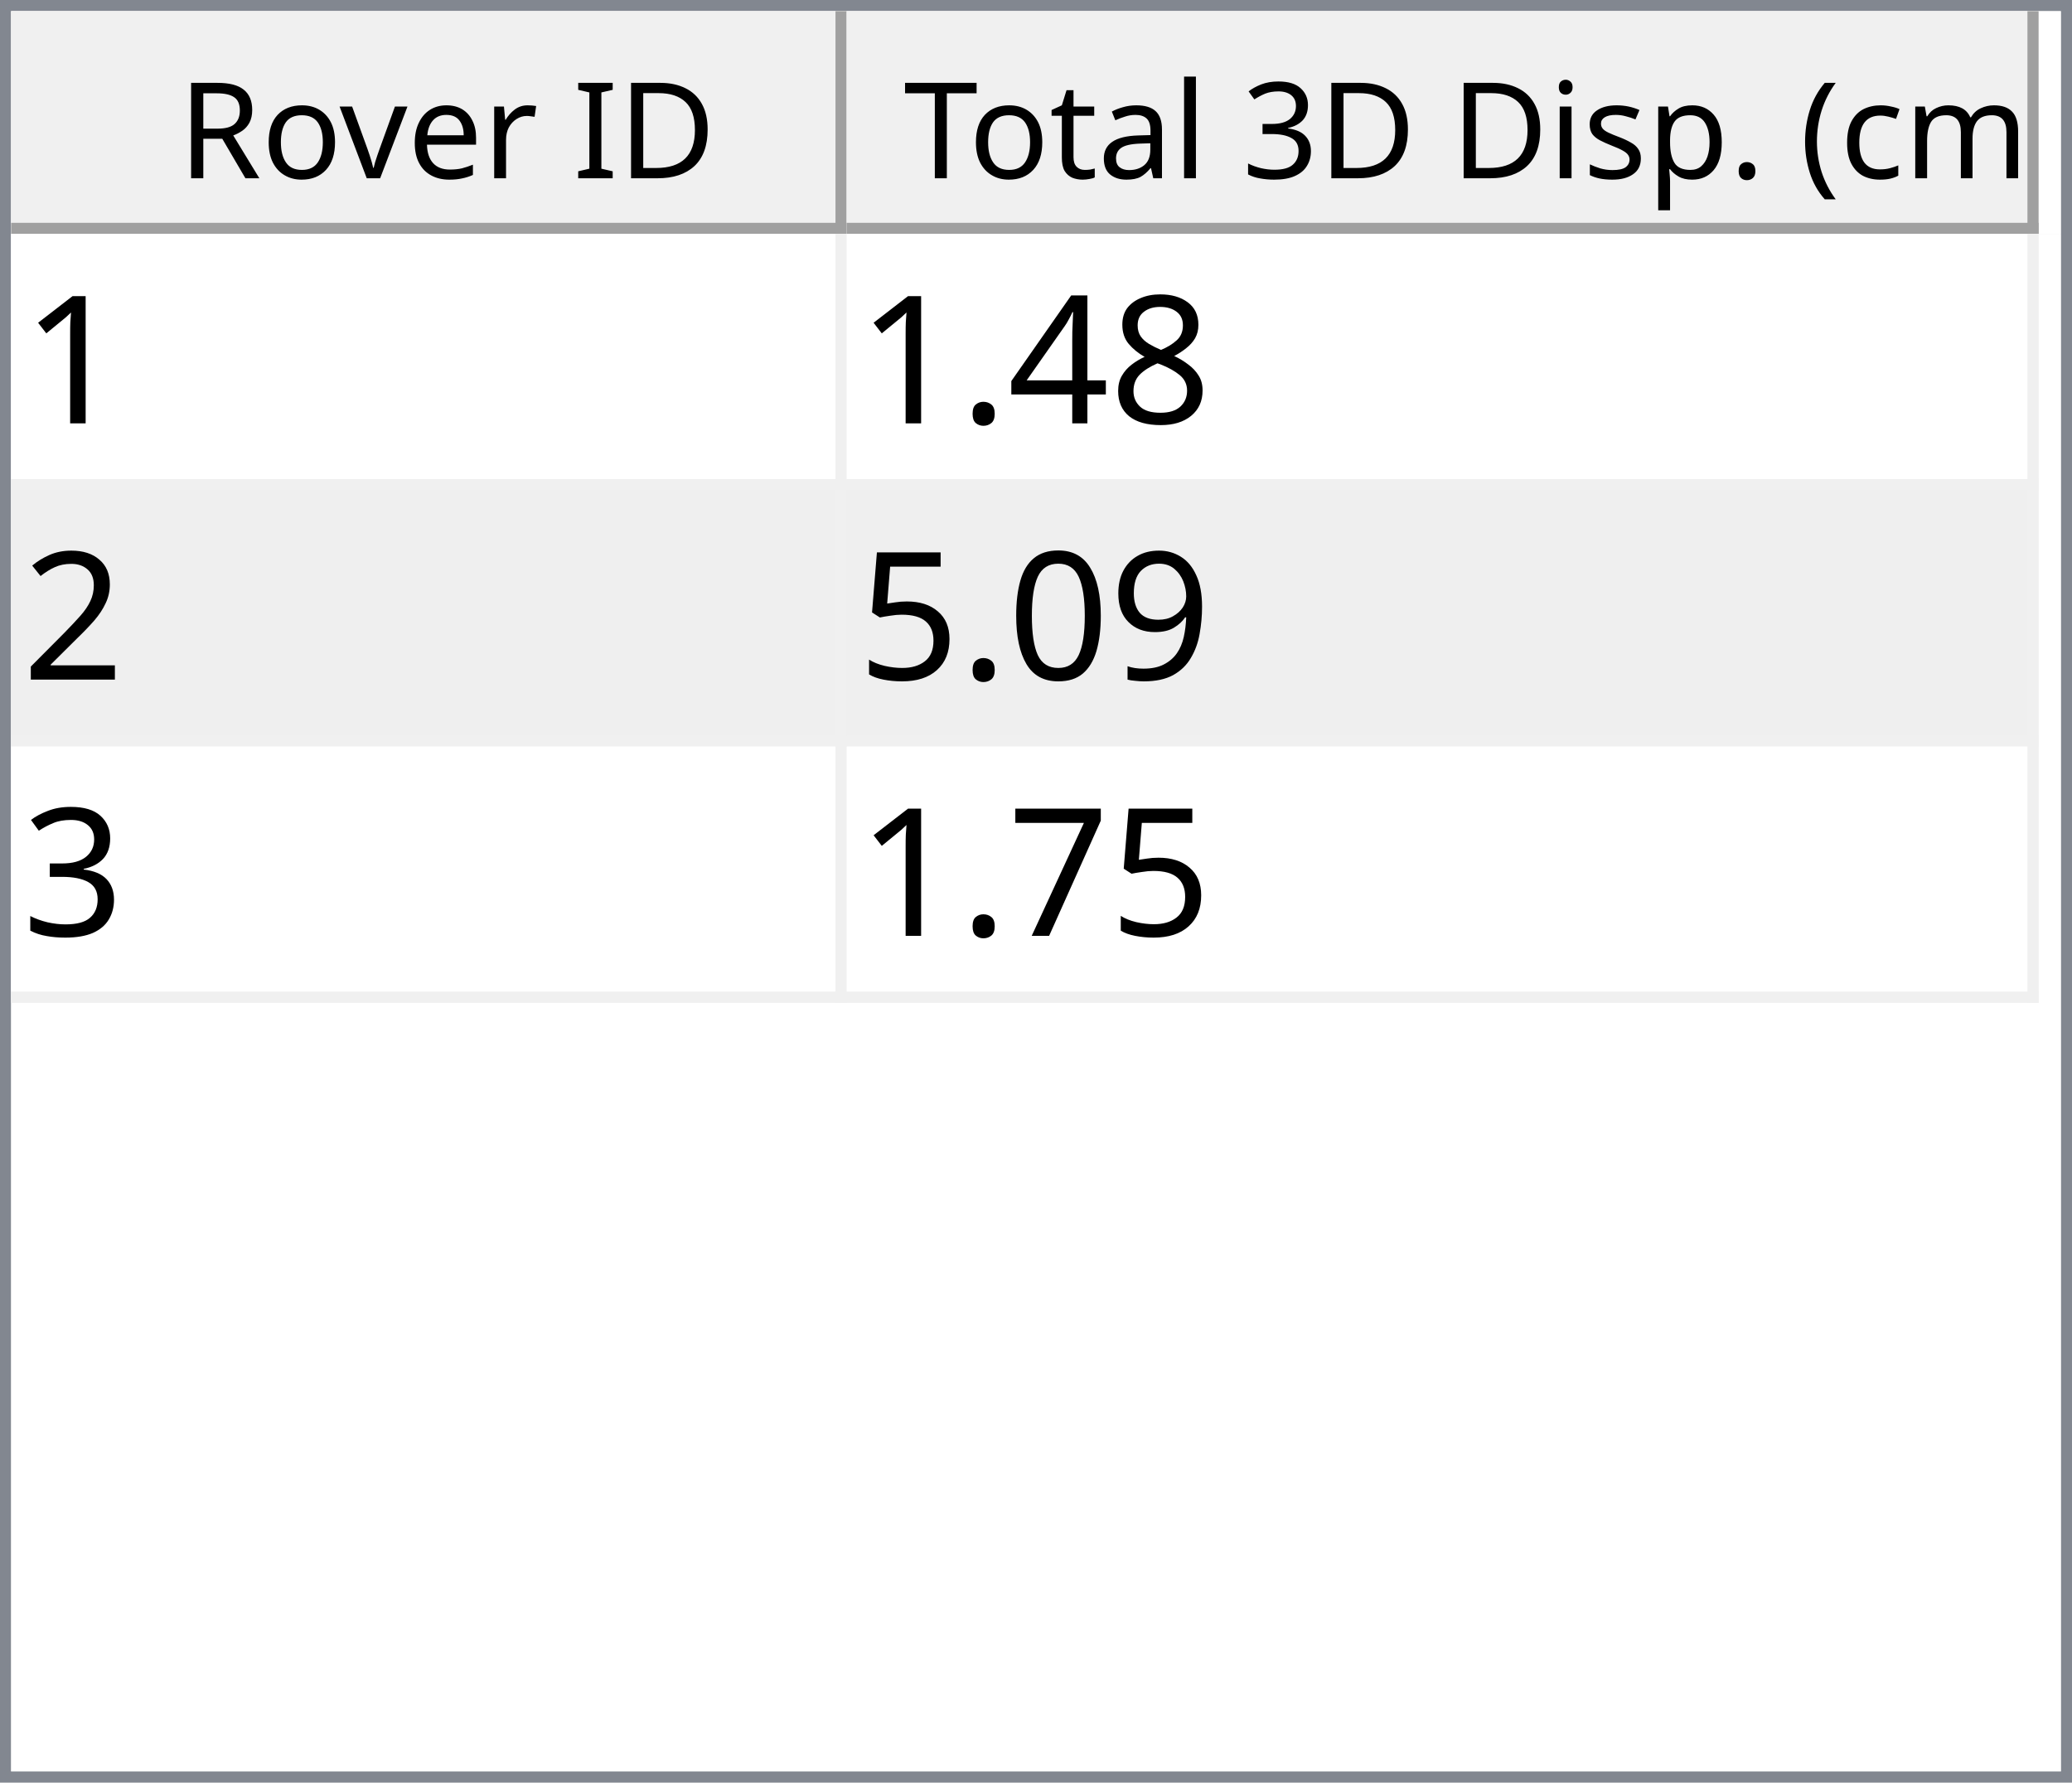
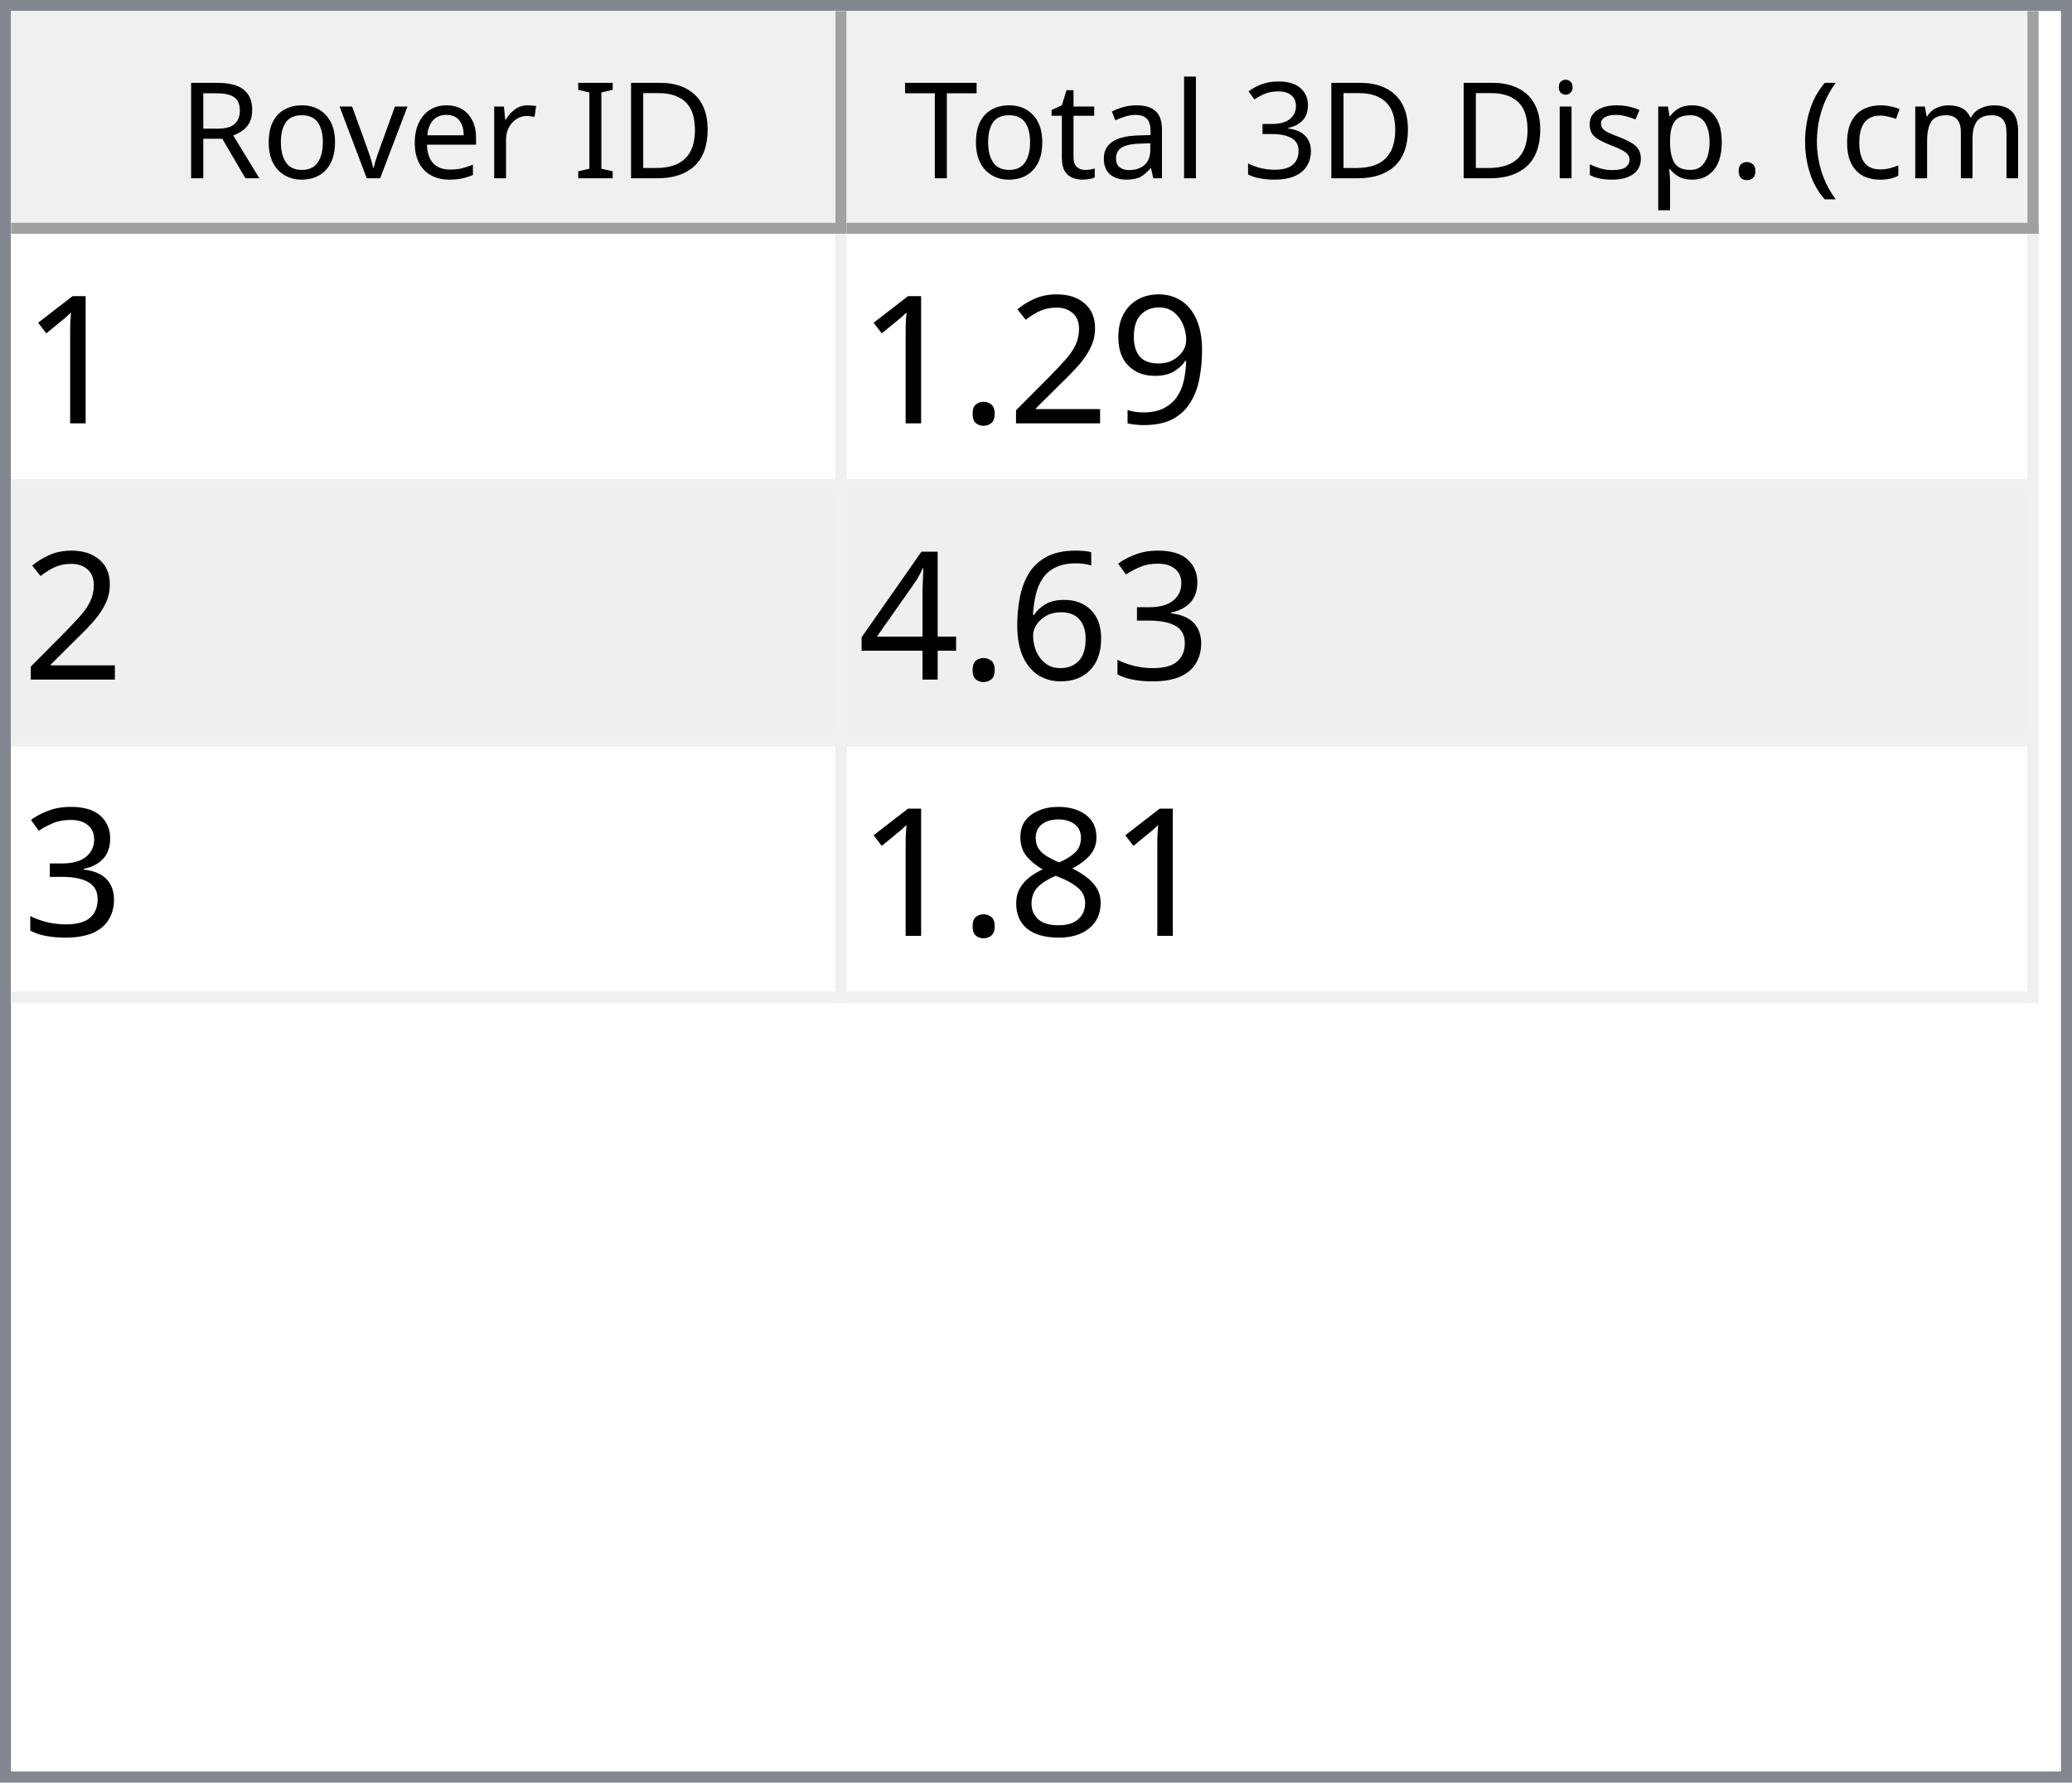
<svg xmlns="http://www.w3.org/2000/svg" style="fill-opacity:1; color-rendering:auto; color-interpolation:auto; text-rendering:auto; stroke:black; stroke-linecap:square; stroke-miterlimit:10; shape-rendering:auto; stroke-opacity:1; fill:black; stroke-dasharray:none; font-weight:normal; stroke-width:1; font-family:'Dialog'; font-style:normal; stroke-linejoin:miter; font-size:12px; stroke-dashoffset:0; image-rendering:auto;" width="186" height="160">
  <defs id="genericDefs" />
  <g>
    <defs id="defs1">
      <clipPath clipPathUnits="userSpaceOnUse" id="clipPath1">
        <path d="M0 0 L186 0 L186 160 L0 160 L0 0 Z" />
      </clipPath>
      <clipPath clipPathUnits="userSpaceOnUse" id="clipPath2">
        <path d="M0 0 L0 160 L186 160 L186 0 Z" />
      </clipPath>
      <clipPath clipPathUnits="userSpaceOnUse" id="clipPath3">
        <path d="M0 0 L0 20 L184 20 L184 0 Z" />
      </clipPath>
      <clipPath clipPathUnits="userSpaceOnUse" id="clipPath4">
        <path d="M0 0 L0 20 L75 20 L75 0 Z" />
      </clipPath>
      <clipPath clipPathUnits="userSpaceOnUse" id="clipPath5">
        <path d="M1 1 L1 19 L74 19 L74 1 Z" />
      </clipPath>
      <clipPath clipPathUnits="userSpaceOnUse" id="clipPath6">
        <path d="M0 0 L0 18 L73 18 L73 0 Z" />
      </clipPath>
      <clipPath clipPathUnits="userSpaceOnUse" id="clipPath7">
        <path d="M-0.5 -0.5 L-0.5 19.5 L74.5 19.5 L74.5 -0.5 Z" />
      </clipPath>
      <clipPath clipPathUnits="userSpaceOnUse" id="clipPath8">
        <path d="M0 0 L0 20 L107 20 L107 0 Z" />
      </clipPath>
      <clipPath clipPathUnits="userSpaceOnUse" id="clipPath9">
        <path d="M1 1 L1 19 L106 19 L106 1 Z" />
      </clipPath>
      <clipPath clipPathUnits="userSpaceOnUse" id="clipPath10">
        <path d="M0 0 L0 18 L105 18 L105 0 Z" />
      </clipPath>
      <clipPath clipPathUnits="userSpaceOnUse" id="clipPath11">
        <path d="M-0.5 -0.5 L-0.5 19.5 L106.5 19.5 L106.5 -0.5 Z" />
      </clipPath>
      <clipPath clipPathUnits="userSpaceOnUse" id="clipPath12">
        <path d="M0 0 L0 138 L184 138 L184 0 Z" />
      </clipPath>
      <clipPath clipPathUnits="userSpaceOnUse" id="clipPath13">
        <path d="M0 0 L0 69 L182 69 L182 0 Z" />
      </clipPath>
      <clipPath clipPathUnits="userSpaceOnUse" id="clipPath14">
        <path d="M-0.5 -0.5 L-0.5 68.5 L181.5 68.5 L181.5 -0.5 Z" />
      </clipPath>
      <clipPath clipPathUnits="userSpaceOnUse" id="clipPath15">
        <path d="M0 0 L0 22 L74 22 L74 0 Z" />
      </clipPath>
      <clipPath clipPathUnits="userSpaceOnUse" id="clipPath16">
        <path d="M0 0 L0 22 L106 22 L106 0 Z" />
      </clipPath>
      <font horiz-adv-x="64.551" id="font1">
        <font-face ascent="107.91" descent="25.098" units-per-em="100" style="font-style:normal; font-family:Segoe UI; font-weight:normal;" />
        <missing-glyph horiz-adv-x="64.551" d="M8.109 0 L8.109 68.266 L56.453 68.266 L56.453 0 L8.109 0 ZM15.328 7.234 L49.219 7.234 L49.219 61.031 L15.328 61.031 L15.328 7.234 Z" />
        <glyph unicode="D" horiz-adv-x="70.117" d="M9.188 0 L9.188 70.016 L28.516 70.016 Q65.531 70.016 65.531 35.891 Q65.531 19.672 55.25 9.836 Q44.969 0 27.734 0 L9.188 0 ZM17.391 62.594 L17.391 7.422 L27.828 7.422 Q41.609 7.422 49.273 14.797 Q56.938 22.172 56.938 35.688 Q56.938 62.594 28.328 62.594 L17.391 62.594 Z" />
        <glyph unicode="I" horiz-adv-x="26.611" d="M17.391 0 L9.188 0 L9.188 70.016 L17.391 70.016 L17.391 0 Z" />
        <glyph unicode=" " horiz-adv-x="27.393" d="" />
        <glyph unicode="r" horiz-adv-x="34.766" d="M34.188 41.891 Q32.078 43.5 28.125 43.5 Q23 43.5 19.555 38.672 Q16.109 33.844 16.109 25.484 L16.109 0 L8.109 0 L8.109 50 L16.109 50 L16.109 39.703 L16.312 39.703 Q18.016 44.969 21.531 47.922 Q25.047 50.875 29.391 50.875 Q32.516 50.875 34.188 50.203 L34.188 41.891 Z" />
        <glyph unicode="e" horiz-adv-x="52.295" d="M48.297 23 L12.984 23 Q13.188 14.656 17.484 10.109 Q21.781 5.562 29.297 5.562 Q37.75 5.562 44.828 11.141 L44.828 3.609 Q38.234 -1.172 27.391 -1.172 Q16.797 -1.172 10.742 5.641 Q4.688 12.453 4.688 24.812 Q4.688 36.469 11.305 43.82 Q17.922 51.172 27.734 51.172 Q37.547 51.172 42.922 44.828 Q48.297 38.484 48.297 27.203 L48.297 23 ZM40.094 29.781 Q40.047 36.719 36.75 40.578 Q33.453 44.438 27.594 44.438 Q21.922 44.438 17.969 40.383 Q14.016 36.328 13.094 29.781 L40.094 29.781 Z" />
        <glyph unicode="v" horiz-adv-x="47.9" d="M47.406 50 L27.484 0 L19.625 0 L0.688 50 L9.469 50 L22.172 13.672 Q23.578 9.672 23.922 6.688 L24.125 6.688 Q24.609 10.453 25.688 13.484 L38.969 50 L47.406 50 Z" />
        <glyph unicode="o" horiz-adv-x="58.594" d="M29 -1.172 Q17.922 -1.172 11.305 5.836 Q4.688 12.844 4.688 24.422 Q4.688 37.016 11.57 44.094 Q18.453 51.172 30.172 51.172 Q41.359 51.172 47.633 44.289 Q53.906 37.406 53.906 25.203 Q53.906 13.234 47.141 6.031 Q40.375 -1.172 29 -1.172 ZM29.594 44.438 Q21.875 44.438 17.383 39.188 Q12.891 33.938 12.891 24.703 Q12.891 15.828 17.43 10.695 Q21.969 5.562 29.594 5.562 Q37.359 5.562 41.531 10.594 Q45.703 15.625 45.703 24.906 Q45.703 34.281 41.531 39.359 Q37.359 44.438 29.594 44.438 Z" />
        <glyph unicode="R" horiz-adv-x="59.814" d="M59.375 0 L49.609 0 L37.891 19.625 Q36.281 22.359 34.766 24.289 Q33.25 26.219 31.664 27.438 Q30.078 28.656 28.25 29.219 Q26.422 29.781 24.125 29.781 L17.391 29.781 L17.391 0 L9.188 0 L9.188 70.016 L30.078 70.016 Q34.672 70.016 38.555 68.867 Q42.438 67.719 45.289 65.375 Q48.141 63.031 49.758 59.547 Q51.375 56.062 51.375 51.375 Q51.375 47.703 50.273 44.656 Q49.172 41.609 47.148 39.211 Q45.125 36.812 42.266 35.133 Q39.406 33.453 35.844 32.516 L35.844 32.328 Q37.594 31.547 38.891 30.547 Q40.188 29.547 41.359 28.18 Q42.531 26.812 43.68 25.078 Q44.828 23.344 46.234 21.047 L59.375 0 ZM17.391 62.594 L17.391 37.203 L28.516 37.203 Q31.594 37.203 34.203 38.133 Q36.812 39.062 38.719 40.797 Q40.625 42.531 41.703 45.047 Q42.781 47.562 42.781 50.688 Q42.781 56.297 39.141 59.445 Q35.5 62.594 28.609 62.594 L17.391 62.594 Z" />
        <glyph unicode=")" horiz-adv-x="30.176" d="M8.297 -15.922 L1.172 -15.922 Q16.406 2.344 16.406 26.812 Q16.406 51.469 1.078 70.016 L8.297 70.016 Q23.531 52.156 23.531 26.703 Q23.531 1.375 8.297 -15.922 Z" />
        <glyph unicode="m" horiz-adv-x="86.133" d="M79.109 0 L71.094 0 L71.094 28.719 Q71.094 37.016 68.531 40.727 Q65.969 44.438 59.906 44.438 Q54.781 44.438 51.195 39.75 Q47.609 35.062 47.609 28.516 L47.609 0 L39.594 0 L39.594 29.688 Q39.594 44.438 28.219 44.438 Q22.953 44.438 19.531 40.016 Q16.109 35.594 16.109 28.516 L16.109 0 L8.109 0 L8.109 50 L16.109 50 L16.109 42.094 L16.312 42.094 Q21.625 51.172 31.844 51.172 Q36.969 51.172 40.773 48.312 Q44.578 45.453 46 40.828 Q51.562 51.172 62.594 51.172 Q79.109 51.172 79.109 30.812 L79.109 0 Z" />
        <glyph unicode="c" horiz-adv-x="46.191" d="M42.188 2.297 Q36.422 -1.172 28.516 -1.172 Q17.828 -1.172 11.258 5.789 Q4.688 12.75 4.688 23.828 Q4.688 36.188 11.766 43.68 Q18.844 51.172 30.672 51.172 Q37.25 51.172 42.281 48.734 L42.281 40.531 Q36.719 44.438 30.375 44.438 Q22.703 44.438 17.797 38.945 Q12.891 33.453 12.891 24.516 Q12.891 15.719 17.508 10.641 Q22.125 5.562 29.891 5.562 Q36.422 5.562 42.188 9.906 L42.188 2.297 Z" />
        <glyph unicode="(" horiz-adv-x="30.176" d="M29.109 -15.922 L21.969 -15.922 Q6.844 1.375 6.844 26.703 Q6.844 52.156 21.969 70.016 L29.203 70.016 Q13.875 51.469 13.875 26.812 Q13.875 2.344 29.109 -15.922 Z" />
        <glyph unicode="." horiz-adv-x="21.68" d="M10.891 -1.078 Q8.641 -1.078 7.055 0.539 Q5.469 2.156 5.469 4.391 Q5.469 6.641 7.055 8.273 Q8.641 9.906 10.891 9.906 Q13.188 9.906 14.797 8.273 Q16.406 6.641 16.406 4.391 Q16.406 2.156 14.797 0.539 Q13.188 -1.078 10.891 -1.078 Z" />
        <glyph unicode="p" horiz-adv-x="58.789" d="M16.312 7.234 L16.109 7.234 L16.109 -23 L8.109 -23 L8.109 50 L16.109 50 L16.109 41.219 L16.312 41.219 Q22.219 51.172 33.594 51.172 Q43.266 51.172 48.688 44.461 Q54.109 37.75 54.109 26.469 Q54.109 13.922 48 6.375 Q41.891 -1.172 31.297 -1.172 Q21.578 -1.172 16.312 7.234 ZM16.109 27.391 L16.109 20.406 Q16.109 14.203 20.141 9.883 Q24.172 5.562 30.375 5.562 Q37.641 5.562 41.773 11.133 Q45.906 16.703 45.906 26.609 Q45.906 34.969 42.047 39.703 Q38.188 44.438 31.594 44.438 Q24.609 44.438 20.359 39.578 Q16.109 34.719 16.109 27.391 Z" />
        <glyph unicode="s" horiz-adv-x="42.432" d="M5.078 1.812 L5.078 10.406 Q11.625 5.562 19.484 5.562 Q30.031 5.562 30.031 12.594 Q30.031 14.594 29.125 15.992 Q28.219 17.391 26.68 18.461 Q25.141 19.531 23.07 20.383 Q21 21.234 18.609 22.172 Q15.281 23.484 12.766 24.828 Q10.25 26.172 8.57 27.859 Q6.891 29.547 6.031 31.695 Q5.172 33.844 5.172 36.719 Q5.172 40.234 6.789 42.945 Q8.406 45.656 11.086 47.484 Q13.766 49.312 17.211 50.242 Q20.656 51.172 24.312 51.172 Q30.812 51.172 35.938 48.922 L35.938 40.828 Q30.422 44.438 23.25 44.438 Q21 44.438 19.195 43.922 Q17.391 43.406 16.094 42.477 Q14.797 41.547 14.086 40.258 Q13.375 38.969 13.375 37.406 Q13.375 35.453 14.086 34.133 Q14.797 32.812 16.164 31.789 Q17.531 30.766 19.484 29.938 Q21.438 29.109 23.922 28.125 Q27.25 26.859 29.883 25.516 Q32.516 24.172 34.375 22.484 Q36.234 20.797 37.234 18.602 Q38.234 16.406 38.234 13.375 Q38.234 9.672 36.602 6.938 Q34.969 4.203 32.234 2.398 Q29.5 0.594 25.93 -0.289 Q22.359 -1.172 18.453 -1.172 Q10.75 -1.172 5.078 1.812 Z" />
        <glyph unicode="i" horiz-adv-x="24.219" d="M12.203 62.703 Q10.062 62.703 8.547 64.164 Q7.031 65.625 7.031 67.875 Q7.031 70.125 8.547 71.609 Q10.062 73.094 12.203 73.094 Q14.406 73.094 15.945 71.609 Q17.484 70.125 17.484 67.875 Q17.484 65.719 15.945 64.211 Q14.406 62.703 12.203 62.703 ZM16.109 0 L8.109 0 L8.109 50 L16.109 50 L16.109 0 Z" />
        <glyph unicode="3" horiz-adv-x="53.906" d="M46.531 19.828 Q46.531 15.094 44.75 11.211 Q42.969 7.328 39.719 4.57 Q36.469 1.812 31.93 0.297 Q27.391 -1.219 21.922 -1.219 Q11.922 -1.219 6 2.594 L6 11.188 Q13.094 5.609 22.219 5.609 Q25.875 5.609 28.828 6.539 Q31.781 7.469 33.906 9.227 Q36.031 10.984 37.18 13.477 Q38.328 15.969 38.328 19.094 Q38.328 32.812 18.797 32.812 L12.984 32.812 L12.984 39.594 L18.5 39.594 Q35.797 39.594 35.797 52.484 Q35.797 64.406 22.609 64.406 Q15.188 64.406 8.688 59.422 L8.688 67.188 Q15.375 71.188 24.609 71.188 Q29 71.188 32.57 69.969 Q36.141 68.75 38.68 66.555 Q41.219 64.359 42.609 61.281 Q44 58.203 44 54.5 Q44 40.672 30.031 36.719 L30.031 36.531 Q33.594 36.141 36.625 34.797 Q39.656 33.453 41.852 31.305 Q44.047 29.156 45.289 26.25 Q46.531 23.344 46.531 19.828 Z" />
        <glyph unicode="l" horiz-adv-x="24.219" d="M16.109 0 L8.109 0 L8.109 74.031 L16.109 74.031 L16.109 0 Z" />
        <glyph unicode="a" horiz-adv-x="50.879" d="M43.891 0 L35.891 0 L35.891 7.812 L35.688 7.812 Q30.469 -1.172 20.312 -1.172 Q12.844 -1.172 8.617 2.781 Q4.391 6.734 4.391 13.281 Q4.391 27.297 20.906 29.594 L35.891 31.688 Q35.891 44.438 25.594 44.438 Q16.547 44.438 9.281 38.281 L9.281 46.484 Q16.656 51.172 26.266 51.172 Q43.891 51.172 43.891 32.516 L43.891 0 ZM35.891 25.297 L23.828 23.641 Q18.266 22.859 15.43 20.875 Q12.594 18.891 12.594 13.875 Q12.594 10.203 15.211 7.883 Q17.828 5.562 22.172 5.562 Q28.125 5.562 32.008 9.742 Q35.891 13.922 35.891 20.312 L35.891 25.297 Z" />
        <glyph unicode="t" horiz-adv-x="33.887" d="M31.297 0.484 Q28.469 -1.078 23.828 -1.078 Q10.688 -1.078 10.688 13.578 L10.688 43.172 L2.094 43.172 L2.094 50 L10.688 50 L10.688 62.203 L18.703 64.797 L18.703 50 L31.297 50 L31.297 43.172 L18.703 43.172 L18.703 14.984 Q18.703 9.969 20.414 7.82 Q22.125 5.672 26.078 5.672 Q29.109 5.672 31.297 7.328 L31.297 0.484 Z" />
        <glyph unicode="T" horiz-adv-x="52.393" d="M50.594 62.594 L30.375 62.594 L30.375 0 L22.172 0 L22.172 62.594 L2 62.594 L2 70.016 L50.594 70.016 L50.594 62.594 Z" />
      </font>
      <font horiz-adv-x="75.0" id="font2">
        <font-face ascent="100.537" descent="21.973" units-per-em="100" style="font-style:normal; font-family:sans-serif; font-weight:normal;" />
        <missing-glyph horiz-adv-x="75.0" d="M12.5 0 L12.5 62.5 L62.5 62.5 L62.5 0 L12.5 0 ZM14.062 1.562 L60.938 1.562 L60.938 60.938 L14.062 60.938 L14.062 1.562 Z" />
        <glyph unicode="1" horiz-adv-x="55.615" d="M37.25 0 L28.469 0 L28.469 56 Q25.297 52.984 20.141 49.953 Q14.984 46.922 10.891 45.406 L10.891 53.906 Q18.266 57.375 23.781 62.305 Q29.297 67.234 31.594 71.875 L37.25 71.875 L37.25 0 Z" />
+         <glyph unicode="9" horiz-adv-x="55.615" d="M5.469 16.547 L13.922 17.328 Q14.984 11.375 18.016 8.688 Q21.047 6 25.781 6 Q29.828 6 32.883 7.859 Q35.938 9.719 37.891 12.82 Q39.844 15.922 41.164 21.195 Q42.484 26.469 42.484 31.938 Q42.484 32.516 42.438 33.688 Q39.797 29.5 35.234 26.883 Q30.672 24.266 25.344 24.266 Q16.453 24.266 10.305 30.711 Q4.156 37.156 4.156 47.703 Q4.156 58.594 10.578 65.234 Q17 71.875 26.656 71.875 Q33.641 71.875 39.43 68.117 Q45.219 64.359 48.219 57.398 Q51.219 50.438 51.219 37.25 Q51.219 23.531 48.242 15.406 Q45.266 7.281 39.383 3.031 Q33.5 -1.219 25.594 -1.219 Q17.188 -1.219 11.867 3.445 Q6.547 8.109 5.469 16.547 ZM41.453 48.141 Q41.453 55.719 37.43 60.156 Q33.406 64.594 27.734 64.594 Q21.875 64.594 17.531 59.812 Q13.188 55.031 13.188 47.406 Q13.188 40.578 17.312 36.305 Q21.438 32.031 27.484 32.031 Q33.594 32.031 37.523 36.305 Q41.453 40.578 41.453 48.141 Z" />
+         <glyph unicode="2" horiz-adv-x="55.615" d="M50.344 8.453 L50.344 0 L3.031 0 Q2.938 3.172 4.047 6.109 Q5.859 10.938 9.836 15.625 Q13.812 20.312 21.344 26.469 Q33.016 36.031 37.117 41.625 Q41.219 47.219 41.219 52.203 Q41.219 57.422 37.477 61.008 Q33.734 64.594 27.734 64.594 Q21.391 64.594 17.578 60.789 Q13.766 56.984 13.719 50.25 L4.688 51.172 Q5.609 61.281 11.664 66.578 Q17.719 71.875 27.938 71.875 Q38.234 71.875 44.242 66.164 Q50.25 60.453 50.25 52 Q50.25 47.703 48.492 43.555 Q46.734 39.406 42.656 34.812 Q38.578 30.219 29.109 22.219 Q21.188 15.578 18.945 13.211 Q16.703 10.844 15.234 8.453 L50.344 8.453 Z" />
+         <glyph unicode="." horiz-adv-x="27.783" d="M9.078 0 L9.078 10.016 L19.094 10.016 L19.094 0 L9.078 0 Z" />
+         <glyph unicode="3" horiz-adv-x="55.615" d="M4.203 18.891 L12.984 20.062 Q14.5 12.594 18.141 9.297 Q21.781 6 27 6 Q33.203 6 37.477 10.297 Q41.75 14.594 41.75 20.953 Q41.75 27 37.797 30.93 Q33.844 34.859 27.734 34.859 Q25.25 34.859 21.531 33.891 L22.516 41.609 Q23.391 41.5 23.922 41.5 Q29.547 41.5 34.039 44.43 Q38.531 47.359 38.531 53.469 Q38.531 58.297 35.258 61.477 Q31.984 64.656 26.812 64.656 Q21.688 64.656 18.266 61.43 Q14.844 58.203 13.875 51.766 L5.078 53.328 Q6.688 62.156 12.398 67.016 Q18.109 71.875 26.609 71.875 Q32.469 71.875 37.398 69.359 Q42.328 66.844 44.945 62.5 Q47.562 58.156 47.562 53.266 Q47.562 48.641 45.07 44.828 Q42.578 41.016 37.703 38.766 Q44.047 37.312 47.562 32.695 Q51.078 28.078 51.078 21.141 Q51.078 11.766 44.242 5.25 Q37.406 -1.266 26.953 -1.266 Q17.531 -1.266 11.305 4.352 Q5.078 9.969 4.203 18.891 Z" />
+         <glyph unicode="6" horiz-adv-x="55.615" d="M49.75 54.047 L41.016 53.375 Q39.844 58.547 37.703 60.891 Q34.125 64.656 28.906 64.656 Q24.703 64.656 21.531 62.312 Q17.391 59.281 14.992 53.469 Q12.594 47.656 12.5 36.922 Q15.672 41.75 20.266 44.094 Q24.859 46.438 29.891 46.438 Q38.672 46.438 44.852 39.969 Q51.031 33.5 51.031 23.25 Q51.031 16.5 48.125 10.719 Q45.219 4.938 40.141 1.859 Q35.062 -1.219 28.609 -1.219 Q17.625 -1.219 10.695 6.859 Q3.766 14.938 3.766 33.5 Q3.766 54.25 11.422 63.672 Q18.109 71.875 29.438 71.875 Q37.891 71.875 43.289 67.141 Q48.688 62.406 49.75 54.047 ZM13.875 23.188 Q13.875 18.656 15.797 14.508 Q17.719 10.359 21.188 8.18 Q24.656 6 28.469 6 Q34.031 6 38.039 10.492 Q42.047 14.984 42.047 22.703 Q42.047 30.125 38.086 34.398 Q34.125 38.672 28.125 38.672 Q22.172 38.672 18.023 34.398 Q13.875 30.125 13.875 23.188 Z" />
+         <glyph unicode="4" horiz-adv-x="55.615" d="M32.328 0 L32.328 17.141 L1.266 17.141 L1.266 25.203 L33.938 71.578 L41.109 71.578 L41.109 25.203 L50.781 25.203 L50.781 17.141 L41.109 17.141 L41.109 0 L32.328 0 ZM32.328 25.203 L32.328 57.469 L9.906 25.203 L32.328 25.203 Z" />
        <glyph unicode="8" horiz-adv-x="55.615" d="M17.672 38.812 Q12.203 40.828 9.57 44.539 Q6.938 48.25 6.938 53.422 Q6.938 61.234 12.555 66.555 Q18.172 71.875 27.484 71.875 Q36.859 71.875 42.578 66.43 Q48.297 60.984 48.297 53.172 Q48.297 48.188 45.68 44.508 Q43.062 40.828 37.75 38.812 Q44.344 36.672 47.781 31.883 Q51.219 27.094 51.219 20.453 Q51.219 11.281 44.727 5.031 Q38.234 -1.219 27.641 -1.219 Q17.047 -1.219 10.547 5.055 Q4.047 11.328 4.047 20.703 Q4.047 27.688 7.594 32.398 Q11.141 37.109 17.672 38.812 ZM15.922 53.719 Q15.922 48.641 19.195 45.414 Q22.469 42.188 27.688 42.188 Q32.766 42.188 36.016 45.383 Q39.266 48.578 39.266 53.219 Q39.266 58.062 35.914 61.359 Q32.562 64.656 27.594 64.656 Q22.562 64.656 19.242 61.43 Q15.922 58.203 15.922 53.719 ZM13.094 20.656 Q13.094 16.891 14.875 13.375 Q16.656 9.859 20.172 7.93 Q23.688 6 27.734 6 Q34.031 6 38.133 10.055 Q42.234 14.109 42.234 20.359 Q42.234 26.703 38.016 30.859 Q33.797 35.016 27.438 35.016 Q21.234 35.016 17.164 30.914 Q13.094 26.812 13.094 20.656 Z" />
-         <glyph unicode="4" horiz-adv-x="55.615" d="M32.328 0 L32.328 17.141 L1.266 17.141 L1.266 25.203 L33.938 71.578 L41.109 71.578 L41.109 25.203 L50.781 25.203 L50.781 17.141 L41.109 17.141 L41.109 0 L32.328 0 ZM32.328 25.203 L32.328 57.469 L9.906 25.203 L32.328 25.203 Z" />
-         <glyph unicode="." horiz-adv-x="27.783" d="M9.078 0 L9.078 10.016 L19.094 10.016 L19.094 0 L9.078 0 Z" />
-         <glyph unicode="2" horiz-adv-x="55.615" d="M50.344 8.453 L50.344 0 L3.031 0 Q2.938 3.172 4.047 6.109 Q5.859 10.938 9.836 15.625 Q13.812 20.312 21.344 26.469 Q33.016 36.031 37.117 41.625 Q41.219 47.219 41.219 52.203 Q41.219 57.422 37.477 61.008 Q33.734 64.594 27.734 64.594 Q21.391 64.594 17.578 60.789 Q13.766 56.984 13.719 50.25 L4.688 51.172 Q5.609 61.281 11.664 66.578 Q17.719 71.875 27.938 71.875 Q38.234 71.875 44.242 66.164 Q50.25 60.453 50.25 52 Q50.25 47.703 48.492 43.555 Q46.734 39.406 42.656 34.812 Q38.578 30.219 29.109 22.219 Q21.188 15.578 18.945 13.211 Q16.703 10.844 15.234 8.453 L50.344 8.453 Z" />
-         <glyph unicode="9" horiz-adv-x="55.615" d="M5.469 16.547 L13.922 17.328 Q14.984 11.375 18.016 8.688 Q21.047 6 25.781 6 Q29.828 6 32.883 7.859 Q35.938 9.719 37.891 12.82 Q39.844 15.922 41.164 21.195 Q42.484 26.469 42.484 31.938 Q42.484 32.516 42.438 33.688 Q39.797 29.5 35.234 26.883 Q30.672 24.266 25.344 24.266 Q16.453 24.266 10.305 30.711 Q4.156 37.156 4.156 47.703 Q4.156 58.594 10.578 65.234 Q17 71.875 26.656 71.875 Q33.641 71.875 39.43 68.117 Q45.219 64.359 48.219 57.398 Q51.219 50.438 51.219 37.25 Q51.219 23.531 48.242 15.406 Q45.266 7.281 39.383 3.031 Q33.5 -1.219 25.594 -1.219 Q17.188 -1.219 11.867 3.445 Q6.547 8.109 5.469 16.547 ZM41.453 48.141 Q41.453 55.719 37.43 60.156 Q33.406 64.594 27.734 64.594 Q21.875 64.594 17.531 59.812 Q13.188 55.031 13.188 47.406 Q13.188 40.578 17.312 36.305 Q21.438 32.031 27.484 32.031 Q33.594 32.031 37.523 36.305 Q41.453 40.578 41.453 48.141 Z" />
-         <glyph unicode="0" horiz-adv-x="55.615" d="M4.156 35.297 Q4.156 48 6.766 55.742 Q9.375 63.484 14.523 67.68 Q19.672 71.875 27.484 71.875 Q33.25 71.875 37.594 69.555 Q41.938 67.234 44.773 62.867 Q47.609 58.5 49.219 52.227 Q50.828 45.953 50.828 35.297 Q50.828 22.703 48.242 14.969 Q45.656 7.234 40.508 3.008 Q35.359 -1.219 27.484 -1.219 Q17.141 -1.219 11.234 6.203 Q4.156 15.141 4.156 35.297 ZM13.188 35.297 Q13.188 17.672 17.312 11.836 Q21.438 6 27.484 6 Q33.547 6 37.672 11.859 Q41.797 17.719 41.797 35.297 Q41.797 52.984 37.672 58.789 Q33.547 64.594 27.391 64.594 Q21.344 64.594 17.719 59.469 Q13.188 52.938 13.188 35.297 Z" />
-         <glyph unicode="5" horiz-adv-x="55.615" d="M4.156 18.75 L13.375 19.531 Q14.406 12.797 18.141 9.398 Q21.875 6 27.156 6 Q33.5 6 37.891 10.789 Q42.281 15.578 42.281 23.484 Q42.281 31 38.062 35.352 Q33.844 39.703 27 39.703 Q22.75 39.703 19.336 37.773 Q15.922 35.844 13.969 32.766 L5.719 33.844 L12.641 70.609 L48.25 70.609 L48.25 62.203 L19.672 62.203 L15.828 42.969 Q22.266 47.469 29.344 47.469 Q38.719 47.469 45.164 40.969 Q51.609 34.469 51.609 24.266 Q51.609 14.547 45.953 7.469 Q39.062 -1.219 27.156 -1.219 Q17.391 -1.219 11.211 4.25 Q5.031 9.719 4.156 18.75 Z" />
-         <glyph unicode="3" horiz-adv-x="55.615" d="M4.203 18.891 L12.984 20.062 Q14.5 12.594 18.141 9.297 Q21.781 6 27 6 Q33.203 6 37.477 10.297 Q41.75 14.594 41.75 20.953 Q41.75 27 37.797 30.93 Q33.844 34.859 27.734 34.859 Q25.25 34.859 21.531 33.891 L22.516 41.609 Q23.391 41.5 23.922 41.5 Q29.547 41.5 34.039 44.43 Q38.531 47.359 38.531 53.469 Q38.531 58.297 35.258 61.477 Q31.984 64.656 26.812 64.656 Q21.688 64.656 18.266 61.43 Q14.844 58.203 13.875 51.766 L5.078 53.328 Q6.688 62.156 12.398 67.016 Q18.109 71.875 26.609 71.875 Q32.469 71.875 37.398 69.359 Q42.328 66.844 44.945 62.5 Q47.562 58.156 47.562 53.266 Q47.562 48.641 45.07 44.828 Q42.578 41.016 37.703 38.766 Q44.047 37.312 47.562 32.695 Q51.078 28.078 51.078 21.141 Q51.078 11.766 44.242 5.25 Q37.406 -1.266 26.953 -1.266 Q17.531 -1.266 11.305 4.352 Q5.078 9.969 4.203 18.891 Z" />
-         <glyph unicode="7" horiz-adv-x="55.615" d="M4.734 62.203 L4.734 70.656 L51.078 70.656 L51.078 63.812 Q44.234 56.547 37.523 44.484 Q30.812 32.422 27.156 19.672 Q24.516 10.688 23.781 0 L14.75 0 Q14.891 8.453 18.062 20.414 Q21.234 32.375 27.172 43.484 Q33.109 54.594 39.797 62.203 L4.734 62.203 Z" />
      </font>
    </defs>
    <g style="fill:white; stroke:white;">
      <rect x="0" y="0" width="186" style="clip-path:url(#clipPath1); stroke:none;" height="160" />
    </g>
    <g style="fill:white; text-rendering:optimizeSpeed; color-rendering:optimizeSpeed; image-rendering:optimizeSpeed; shape-rendering:crispEdges; stroke:white; color-interpolation:sRGB;">
      <rect x="0" width="186" height="160" y="0" style="stroke:none;" />
      <path style="stroke:none;" d="M0 160 L186 160 L186 0 L0 0 Z" />
    </g>
    <g style="fill:rgb(240,240,240); font-family:'Segoe UI'; stroke:rgb(240,240,240);">
      <rect x="0" y="0" width="186" style="clip-path:url(#clipPath2); stroke:none;" height="160" />
    </g>
    <g style="fill:rgb(130,135,144); font-family:'Segoe UI'; stroke:rgb(130,135,144);">
      <path d="M0 0 L186 0 L186 160 L0 160 L0 0 ZM1 1 L185 1 L185 159 L1 159 L1 1 Z" style="fill-rule:evenodd; clip-path:url(#clipPath2); stroke:none;" />
    </g>
    <g style="fill:white; font-family:'Segoe UI'; stroke:white;" transform="translate(1,1)">
      <rect x="0" y="0" width="184" style="clip-path:url(#clipPath3); stroke:none;" height="20" />
    </g>
    <g style="fill:rgb(240,240,240); font-family:'Segoe UI'; stroke:rgb(240,240,240);" transform="translate(1,1)">
      <rect x="0" y="0" width="75" style="clip-path:url(#clipPath4); stroke:none;" height="20" />
    </g>
    <g style="font-family:'Segoe UI';" transform="translate(2,2)">
      <text x="14" xml:space="preserve" y="14" style="clip-path:url(#clipPath6); stroke:none;">Rover ID</text>
    </g>
    <g style="fill:rgb(160,160,160); font-family:'Segoe UI'; stroke:rgb(160,160,160); stroke-linejoin:bevel;" transform="translate(1.5,1.5)">
      <line x1="74" x2="74" y1="0" style="fill:none; clip-path:url(#clipPath7);" y2="19" />
    </g>
    <g style="fill:rgb(160,160,160); font-family:'Segoe UI'; stroke:rgb(160,160,160); stroke-linejoin:bevel;" transform="matrix(1,0,0,1,1,1) translate(0.5,0.5)">
      <line x1="0" x2="74" y1="19" style="fill:none; clip-path:url(#clipPath7);" y2="19" />
    </g>
    <g style="fill:rgb(240,240,240); font-family:'Segoe UI'; stroke:rgb(240,240,240);" transform="translate(76,1)">
      <rect x="0" y="0" width="107" style="clip-path:url(#clipPath8); stroke:none;" height="20" />
    </g>
    <g style="font-family:'Segoe UI';" transform="translate(77,2)">
      <text x="1" xml:space="preserve" y="14" style="clip-path:url(#clipPath10); stroke:none;"> Total 3D Disp. (cm)</text>
    </g>
    <g style="fill:rgb(160,160,160); font-family:'Segoe UI'; stroke:rgb(160,160,160); stroke-linejoin:bevel;" transform="translate(76.5,1.5)">
      <line x1="106" x2="106" y1="0" style="fill:none; clip-path:url(#clipPath11);" y2="19" />
    </g>
    <g style="fill:rgb(160,160,160); font-family:'Segoe UI'; stroke:rgb(160,160,160); stroke-linejoin:bevel;" transform="matrix(1,0,0,1,76,1) translate(0.5,0.5)">
      <line x1="0" x2="106" y1="19" style="fill:none; clip-path:url(#clipPath11);" y2="19" />
    </g>
    <g style="fill:white; font-family:'Segoe UI'; stroke:white;" transform="translate(1,21)">
      <rect x="0" y="0" width="184" style="clip-path:url(#clipPath12); stroke:none;" height="138" />
    </g>
    <g style="fill:rgb(240,240,240); font-size:16px; font-family:sans-serif; stroke:rgb(240,240,240);" transform="translate(1,21)">
      <rect x="0" y="0" width="182" style="clip-path:url(#clipPath13); stroke:none;" height="69" />
      <line transform="translate(0.5,0.5)" x1="0" x2="181" y1="22" style="clip-path:url(#clipPath14); fill:none; stroke-linejoin:bevel;" y2="22" />
    </g>
    <g transform="matrix(1,0,0,1,1,21) translate(0.5,0.5)" style="fill:rgb(240,240,240); font-size:16px; font-family:sans-serif; stroke:rgb(240,240,240); stroke-linejoin:bevel;">
      <line x1="0" x2="181" y1="45" style="fill:none; clip-path:url(#clipPath14);" y2="45" />
    </g>
    <g transform="matrix(1,0,0,1,1,21) translate(0.5,0.5)" style="fill:rgb(240,240,240); font-size:16px; font-family:sans-serif; stroke:rgb(240,240,240); stroke-linejoin:bevel;">
      <line x1="0" x2="181" y1="68" style="fill:none; clip-path:url(#clipPath14);" y2="68" />
    </g>
    <g transform="matrix(1,0,0,1,1,21) translate(0.5,0.5)" style="fill:rgb(240,240,240); font-size:16px; font-family:sans-serif; stroke:rgb(240,240,240); stroke-linejoin:bevel;">
      <line x1="74" x2="74" y1="0" style="fill:none; clip-path:url(#clipPath14);" y2="68" />
    </g>
    <g transform="matrix(1,0,0,1,1,21) translate(0.5,0.5)" style="fill:rgb(240,240,240); font-size:16px; font-family:sans-serif; stroke:rgb(240,240,240); stroke-linejoin:bevel;">
      <line x1="181" x2="181" y1="0" style="fill:none; clip-path:url(#clipPath14);" y2="68" />
    </g>
    <g style="fill:white; font-size:16px; font-family:sans-serif; stroke:white;" transform="matrix(1,0,0,1,1,21)">
      <rect x="0" y="0" width="74" style="clip-path:url(#clipPath15); stroke:none;" height="22" />
      <text x="1" y="17" style="fill:black; clip-path:url(#clipPath15); stroke:none;" xml:space="preserve">1</text>
    </g>
    <g style="fill:white; font-size:16px; font-family:sans-serif; stroke:white;" transform="matrix(1,0,0,1,1,21) translate(75,0)">
      <rect x="0" y="0" width="106" style="clip-path:url(#clipPath16); stroke:none;" height="22" />
-       <text x="1" y="17" style="fill:black; clip-path:url(#clipPath16); stroke:none;" xml:space="preserve">1.48</text>
+       <text x="1" y="17" style="fill:black; clip-path:url(#clipPath16); stroke:none;" xml:space="preserve">1.29</text>
    </g>
    <g style="fill:rgb(239,239,239); font-size:16px; font-family:sans-serif; stroke:rgb(239,239,239);" transform="matrix(1,0,0,1,1,21) translate(0,23)">
      <rect x="0" y="0" width="74" style="clip-path:url(#clipPath15); stroke:none;" height="22" />
      <text x="1" y="17" style="fill:black; clip-path:url(#clipPath15); stroke:none;" xml:space="preserve">2</text>
    </g>
    <g style="fill:rgb(239,239,239); font-size:16px; font-family:sans-serif; stroke:rgb(239,239,239);" transform="matrix(1,0,0,1,1,21) translate(75,23)">
      <rect x="0" y="0" width="106" style="clip-path:url(#clipPath16); stroke:none;" height="22" />
-       <text x="1" y="17" style="fill:black; clip-path:url(#clipPath16); stroke:none;" xml:space="preserve">5.09</text>
+       <text x="1" y="17" style="fill:black; clip-path:url(#clipPath16); stroke:none;" xml:space="preserve">4.63</text>
    </g>
    <g style="fill:white; font-size:16px; font-family:sans-serif; stroke:white;" transform="matrix(1,0,0,1,1,21) translate(0,46)">
      <rect x="0" y="0" width="74" style="clip-path:url(#clipPath15); stroke:none;" height="22" />
      <text x="1" y="17" style="fill:black; clip-path:url(#clipPath15); stroke:none;" xml:space="preserve">3</text>
    </g>
    <g style="fill:white; font-size:16px; font-family:sans-serif; stroke:white;" transform="matrix(1,0,0,1,1,21) translate(75,46)">
      <rect x="0" y="0" width="106" style="clip-path:url(#clipPath16); stroke:none;" height="22" />
-       <text x="1" y="17" style="fill:black; clip-path:url(#clipPath16); stroke:none;" xml:space="preserve">1.75</text>
+       <text x="1" y="17" style="fill:black; clip-path:url(#clipPath16); stroke:none;" xml:space="preserve">1.81</text>
    </g>
  </g>
</svg>
